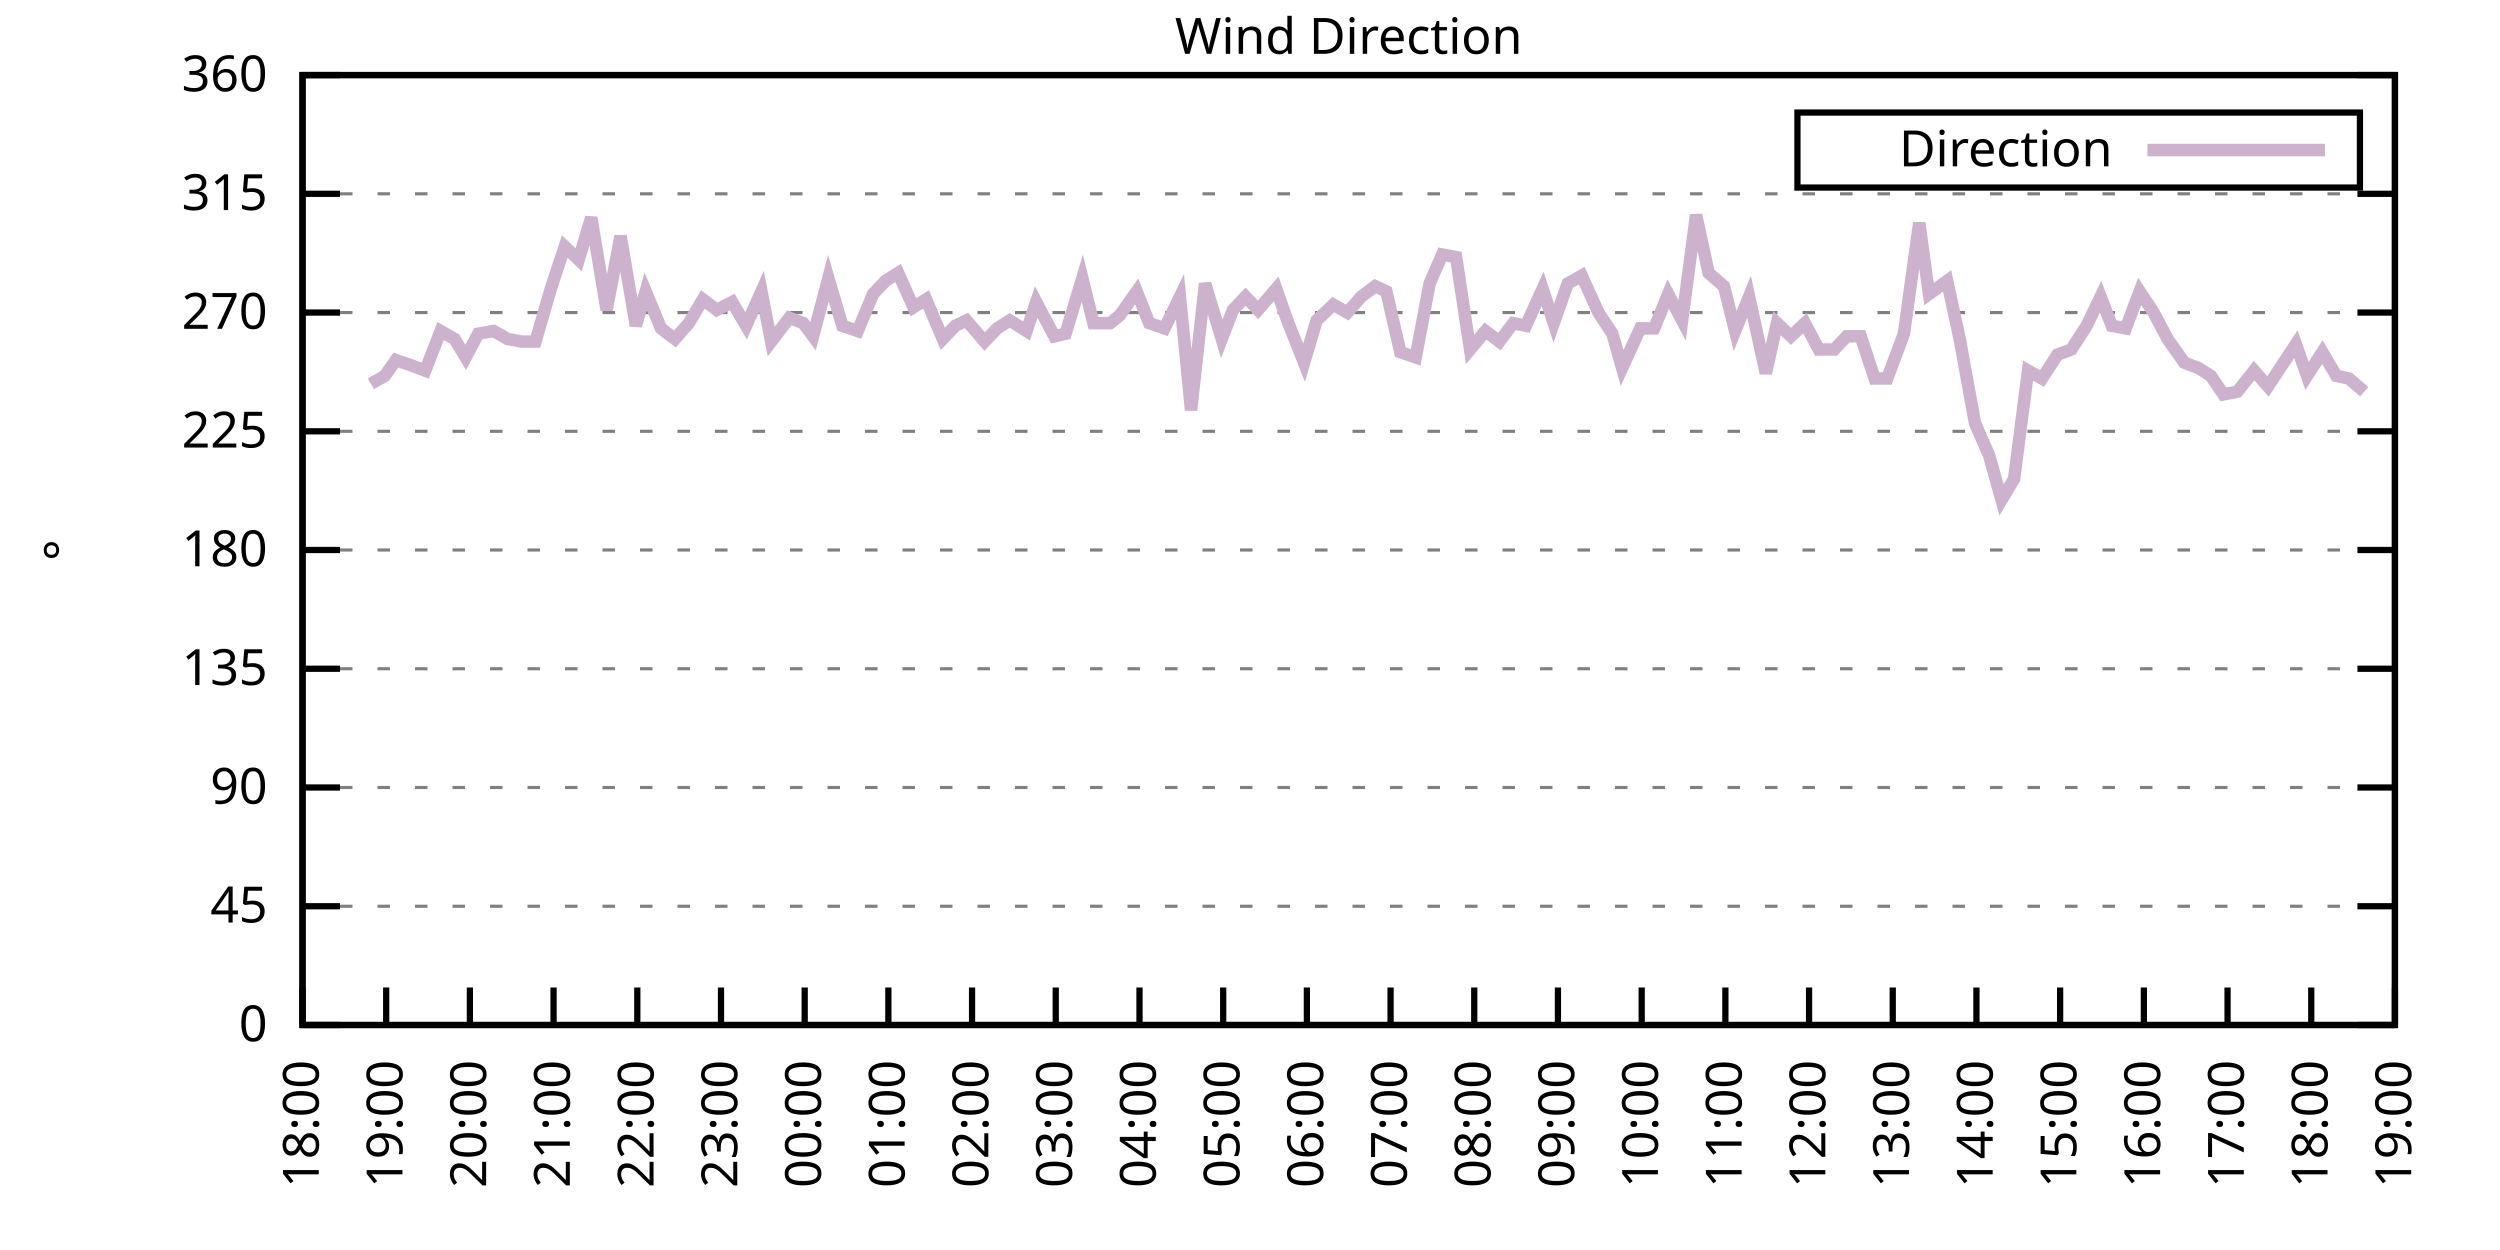
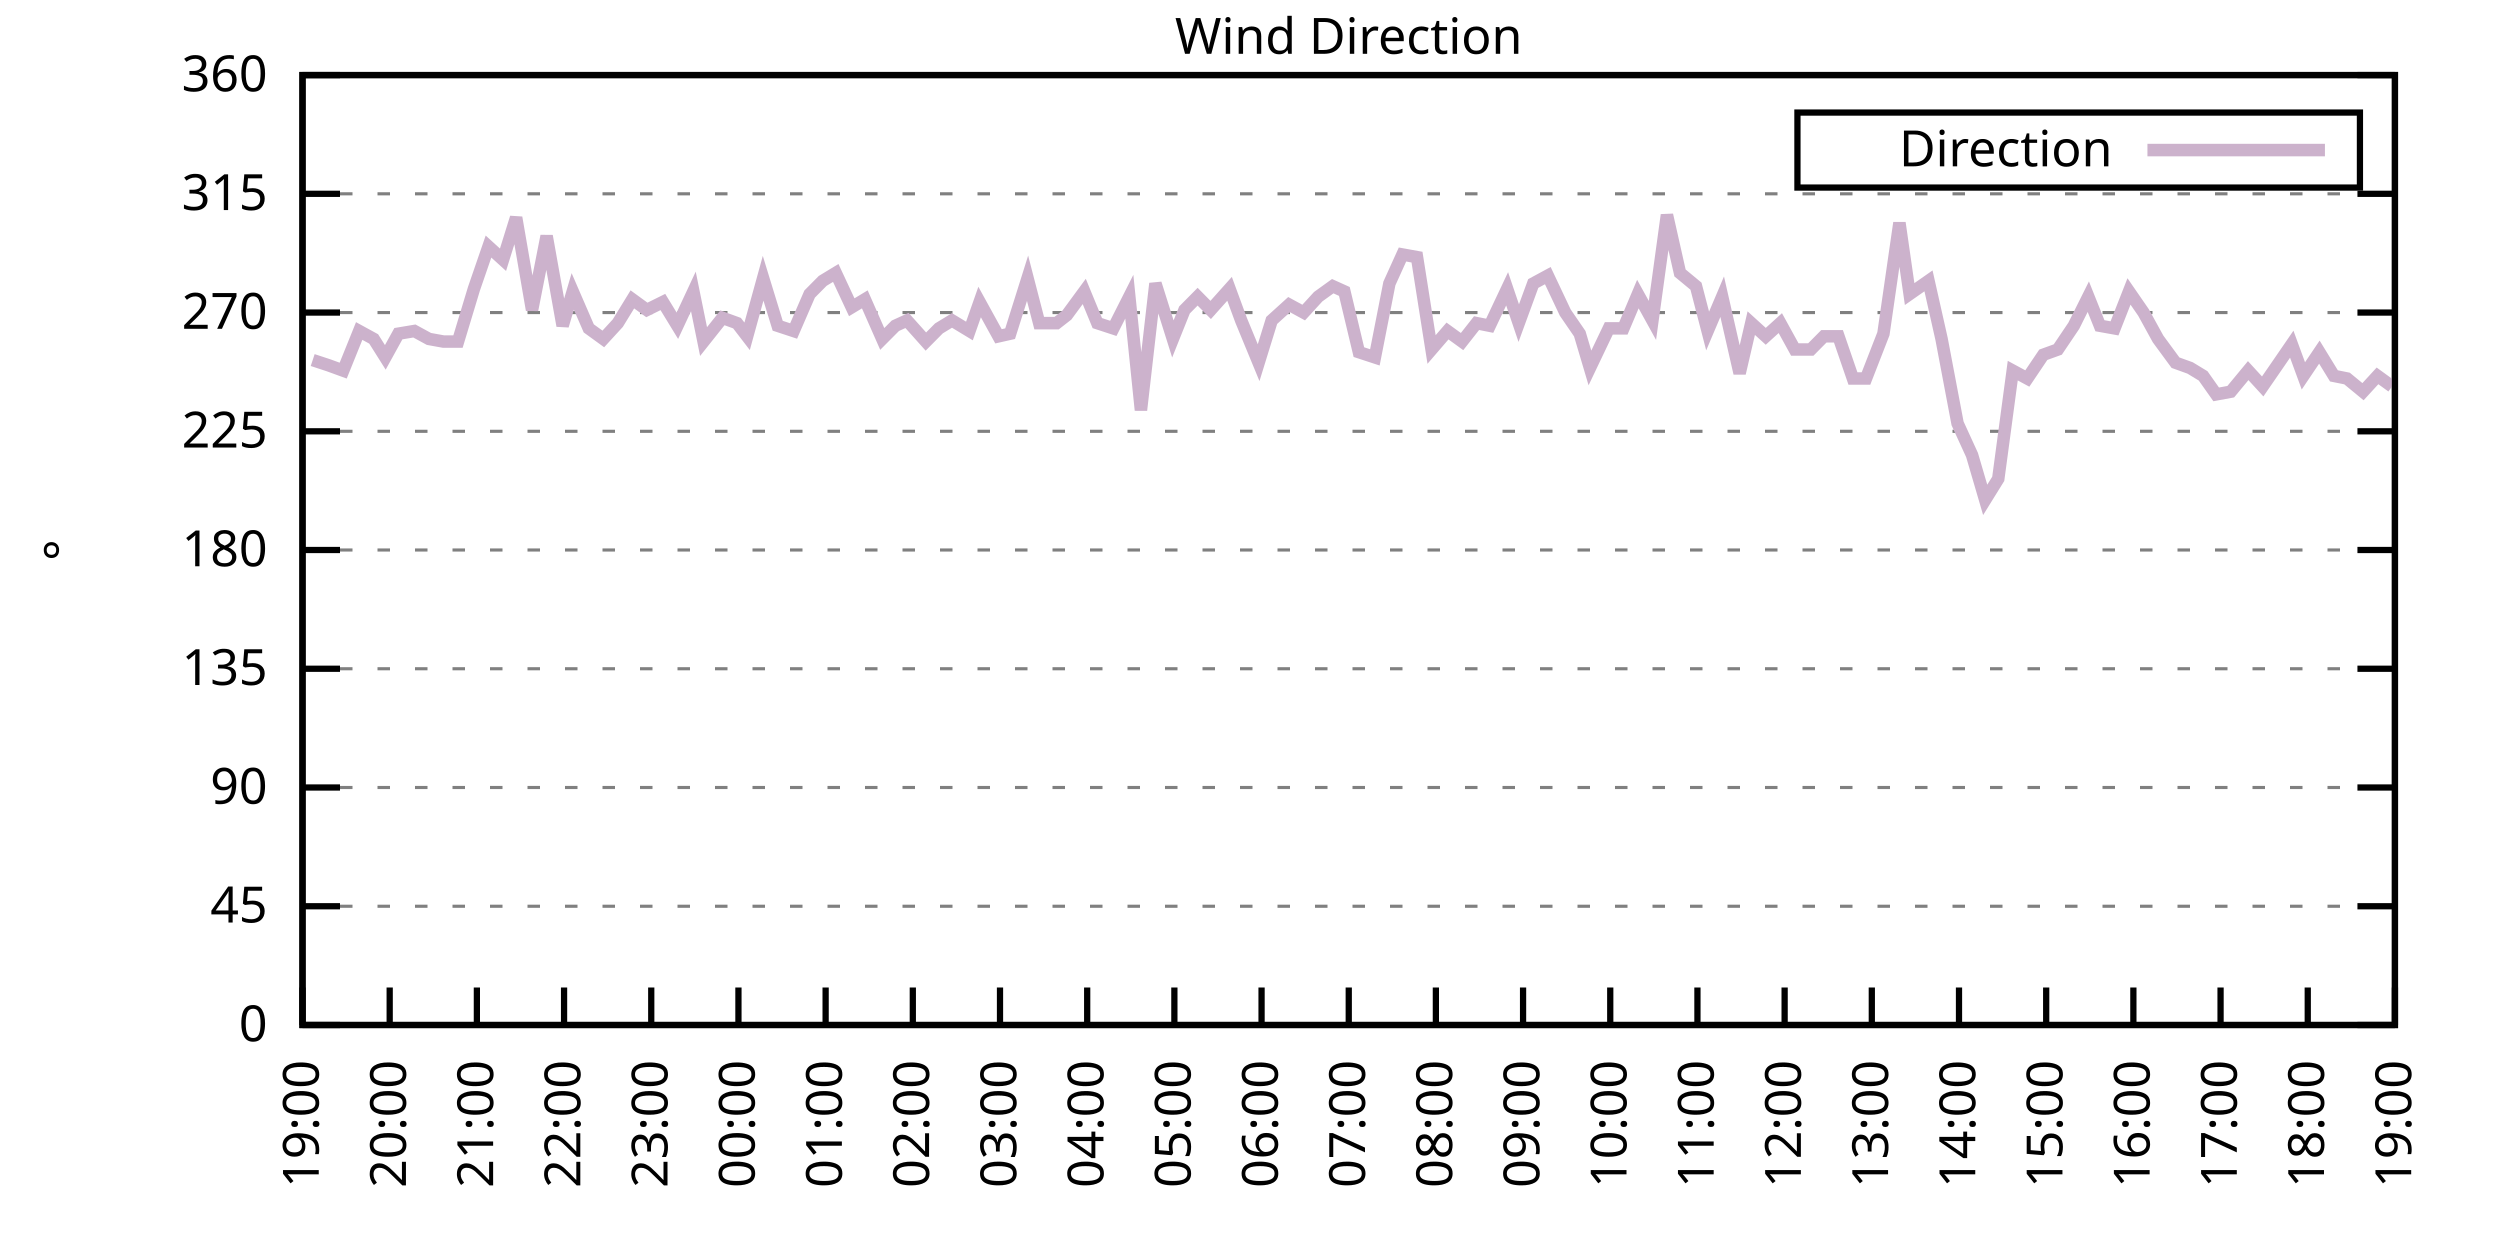
<svg xmlns="http://www.w3.org/2000/svg" xmlns:xlink="http://www.w3.org/1999/xlink" width="400" height="200" viewBox="0 0 400 200">
  <g id="gnuplot_canvas">
    <rect x="0" y="0" width="400" height="200" fill="none" />
    <defs>
      <circle id="gpDot" r="0.5" stroke-width="0.5" stroke="currentColor" />
      <path id="gpPt0" stroke-width="0.333" stroke="currentColor" d="M-1,0 h2 M0,-1 v2" />
      <path id="gpPt1" stroke-width="0.333" stroke="currentColor" d="M-1,-1 L1,1 M1,-1 L-1,1" />
      <path id="gpPt2" stroke-width="0.333" stroke="currentColor" d="M-1,0 L1,0 M0,-1 L0,1 M-1,-1 L1,1 M-1,1 L1,-1" />
      <rect id="gpPt3" stroke-width="0.333" stroke="currentColor" x="-1" y="-1" width="2" height="2" />
      <rect id="gpPt4" stroke-width="0.333" stroke="currentColor" fill="currentColor" x="-1" y="-1" width="2" height="2" />
      <circle id="gpPt5" stroke-width="0.333" stroke="currentColor" cx="0" cy="0" r="1" />
      <use xlink:href="#gpPt5" id="gpPt6" fill="currentColor" stroke="none" />
      <path id="gpPt7" stroke-width="0.333" stroke="currentColor" d="M0,-1.33 L-1.33,0.67 L1.33,0.67 z" />
      <use xlink:href="#gpPt7" id="gpPt8" fill="currentColor" stroke="none" />
      <use xlink:href="#gpPt7" id="gpPt9" stroke="currentColor" transform="rotate(180)" />
      <use xlink:href="#gpPt9" id="gpPt10" fill="currentColor" stroke="none" />
      <use xlink:href="#gpPt3" id="gpPt11" stroke="currentColor" transform="rotate(45)" />
      <use xlink:href="#gpPt11" id="gpPt12" fill="currentColor" stroke="none" />
      <path id="gpPt13" stroke-width="0.333" stroke="currentColor" d="M0,1.330 L1.265,0.411 L0.782,-1.067 L-0.782,-1.076 L-1.265,0.411 z" />
      <use xlink:href="#gpPt13" id="gpPt14" fill="currentColor" stroke="none" />
      <filter id="textbox" filterUnits="objectBoundingBox" x="0" y="0" height="1" width="1">
        <feFlood flood-color="white" flood-opacity="1" result="bgnd" />
        <feComposite in="SourceGraphic" in2="bgnd" operator="atop" />
      </filter>
      <filter id="greybox" filterUnits="objectBoundingBox" x="0" y="0" height="1" width="1">
        <feFlood flood-color="lightgrey" flood-opacity="1" result="grey" />
        <feComposite in="SourceGraphic" in2="grey" operator="atop" />
      </filter>
    </defs>
    <g fill="none" color="white" stroke="currentColor" stroke-width="1.00" stroke-linecap="butt" stroke-linejoin="miter">
</g>
    <g fill="none" color="black" stroke="currentColor" stroke-width="1.00" stroke-linecap="butt" stroke-linejoin="miter">
      <g stroke="none" shape-rendering="crispEdges">
        <polygon fill="rgb(255, 255, 255)" points="48.40,164.00 383.18,164.00 383.18,12.02 48.40,12.02 " />
      </g>
    </g>
    <g fill="none" color="black" stroke="currentColor" stroke-width="1.00" stroke-linecap="butt" stroke-linejoin="miter">
</g>
    <g fill="none" color="black" stroke="black" stroke-width="0.50" stroke-linecap="butt" stroke-linejoin="miter">
</g>
    <g fill="none" color="gray" stroke="currentColor" stroke-width="0.50" stroke-linecap="butt" stroke-linejoin="miter">
      <path stroke="gray" stroke-dasharray="2,4" class="gridline" d="M48.40,164.00 L383.19,164.00  " />
    </g>
    <g fill="none" color="gray" stroke="gray" stroke-width="1.00" stroke-linecap="butt" stroke-linejoin="miter">
</g>
    <g fill="none" color="black" stroke="currentColor" stroke-width="1.00" stroke-linecap="butt" stroke-linejoin="miter">
      <path stroke="black" d="M48.40,164.00 L54.40,164.00 M383.19,164.00 L377.19,164.00  " />
      <g transform="translate(42.80,166.60)" stroke="none" fill="black" font-family="Sans" font-size="8.00" text-anchor="end">
        <text>
          <tspan font-family="Sans"> 0</tspan>
        </text>
      </g>
    </g>
    <g fill="none" color="black" stroke="currentColor" stroke-width="1.00" stroke-linecap="butt" stroke-linejoin="miter">
</g>
    <g fill="none" color="black" stroke="black" stroke-width="0.50" stroke-linecap="butt" stroke-linejoin="miter">
</g>
    <g fill="none" color="gray" stroke="currentColor" stroke-width="0.50" stroke-linecap="butt" stroke-linejoin="miter">
      <path stroke="gray" stroke-dasharray="2,4" class="gridline" d="M48.40,145.00 L383.19,145.00  " />
    </g>
    <g fill="none" color="gray" stroke="gray" stroke-width="1.00" stroke-linecap="butt" stroke-linejoin="miter">
</g>
    <g fill="none" color="black" stroke="currentColor" stroke-width="1.00" stroke-linecap="butt" stroke-linejoin="miter">
      <path stroke="black" d="M48.40,145.00 L54.40,145.00 M383.19,145.00 L377.19,145.00  " />
      <g transform="translate(42.80,147.60)" stroke="none" fill="black" font-family="Sans" font-size="8.00" text-anchor="end">
        <text>
          <tspan font-family="Sans"> 45</tspan>
        </text>
      </g>
    </g>
    <g fill="none" color="black" stroke="currentColor" stroke-width="1.00" stroke-linecap="butt" stroke-linejoin="miter">
</g>
    <g fill="none" color="black" stroke="black" stroke-width="0.50" stroke-linecap="butt" stroke-linejoin="miter">
</g>
    <g fill="none" color="gray" stroke="currentColor" stroke-width="0.50" stroke-linecap="butt" stroke-linejoin="miter">
      <path stroke="gray" stroke-dasharray="2,4" class="gridline" d="M48.40,126.00 L383.19,126.00  " />
    </g>
    <g fill="none" color="gray" stroke="gray" stroke-width="1.00" stroke-linecap="butt" stroke-linejoin="miter">
</g>
    <g fill="none" color="black" stroke="currentColor" stroke-width="1.00" stroke-linecap="butt" stroke-linejoin="miter">
      <path stroke="black" d="M48.40,126.00 L54.40,126.00 M383.19,126.00 L377.19,126.00  " />
      <g transform="translate(42.80,128.60)" stroke="none" fill="black" font-family="Sans" font-size="8.00" text-anchor="end">
        <text>
          <tspan font-family="Sans"> 90</tspan>
        </text>
      </g>
    </g>
    <g fill="none" color="black" stroke="currentColor" stroke-width="1.00" stroke-linecap="butt" stroke-linejoin="miter">
</g>
    <g fill="none" color="black" stroke="black" stroke-width="0.50" stroke-linecap="butt" stroke-linejoin="miter">
</g>
    <g fill="none" color="gray" stroke="currentColor" stroke-width="0.50" stroke-linecap="butt" stroke-linejoin="miter">
      <path stroke="gray" stroke-dasharray="2,4" class="gridline" d="M48.40,107.00 L383.19,107.00  " />
    </g>
    <g fill="none" color="gray" stroke="gray" stroke-width="1.00" stroke-linecap="butt" stroke-linejoin="miter">
</g>
    <g fill="none" color="black" stroke="currentColor" stroke-width="1.00" stroke-linecap="butt" stroke-linejoin="miter">
      <path stroke="black" d="M48.40,107.00 L54.40,107.00 M383.19,107.00 L377.19,107.00  " />
      <g transform="translate(42.80,109.60)" stroke="none" fill="black" font-family="Sans" font-size="8.00" text-anchor="end">
        <text>
          <tspan font-family="Sans"> 135</tspan>
        </text>
      </g>
    </g>
    <g fill="none" color="black" stroke="currentColor" stroke-width="1.00" stroke-linecap="butt" stroke-linejoin="miter">
</g>
    <g fill="none" color="black" stroke="black" stroke-width="0.50" stroke-linecap="butt" stroke-linejoin="miter">
</g>
    <g fill="none" color="gray" stroke="currentColor" stroke-width="0.50" stroke-linecap="butt" stroke-linejoin="miter">
      <path stroke="gray" stroke-dasharray="2,4" class="gridline" d="M48.40,88.00 L383.19,88.00  " />
    </g>
    <g fill="none" color="gray" stroke="gray" stroke-width="1.00" stroke-linecap="butt" stroke-linejoin="miter">
</g>
    <g fill="none" color="black" stroke="currentColor" stroke-width="1.00" stroke-linecap="butt" stroke-linejoin="miter">
      <path stroke="black" d="M48.40,88.00 L54.40,88.00 M383.19,88.00 L377.19,88.00  " />
      <g transform="translate(42.80,90.60)" stroke="none" fill="black" font-family="Sans" font-size="8.00" text-anchor="end">
        <text>
          <tspan font-family="Sans"> 180</tspan>
        </text>
      </g>
    </g>
    <g fill="none" color="black" stroke="currentColor" stroke-width="1.00" stroke-linecap="butt" stroke-linejoin="miter">
</g>
    <g fill="none" color="black" stroke="black" stroke-width="0.50" stroke-linecap="butt" stroke-linejoin="miter">
</g>
    <g fill="none" color="gray" stroke="currentColor" stroke-width="0.50" stroke-linecap="butt" stroke-linejoin="miter">
      <path stroke="gray" stroke-dasharray="2,4" class="gridline" d="M48.40,69.01 L383.19,69.01  " />
    </g>
    <g fill="none" color="gray" stroke="gray" stroke-width="1.00" stroke-linecap="butt" stroke-linejoin="miter">
</g>
    <g fill="none" color="black" stroke="currentColor" stroke-width="1.00" stroke-linecap="butt" stroke-linejoin="miter">
      <path stroke="black" d="M48.40,69.01 L54.40,69.01 M383.19,69.01 L377.19,69.01  " />
      <g transform="translate(42.80,71.61)" stroke="none" fill="black" font-family="Sans" font-size="8.00" text-anchor="end">
        <text>
          <tspan font-family="Sans"> 225</tspan>
        </text>
      </g>
    </g>
    <g fill="none" color="black" stroke="currentColor" stroke-width="1.00" stroke-linecap="butt" stroke-linejoin="miter">
</g>
    <g fill="none" color="black" stroke="black" stroke-width="0.50" stroke-linecap="butt" stroke-linejoin="miter">
</g>
    <g fill="none" color="gray" stroke="currentColor" stroke-width="0.50" stroke-linecap="butt" stroke-linejoin="miter">
      <path stroke="gray" stroke-dasharray="2,4" class="gridline" d="M48.40,50.01 L383.19,50.01  " />
    </g>
    <g fill="none" color="gray" stroke="gray" stroke-width="1.00" stroke-linecap="butt" stroke-linejoin="miter">
</g>
    <g fill="none" color="black" stroke="currentColor" stroke-width="1.00" stroke-linecap="butt" stroke-linejoin="miter">
      <path stroke="black" d="M48.40,50.01 L54.40,50.01 M383.19,50.01 L377.19,50.01  " />
      <g transform="translate(42.80,52.61)" stroke="none" fill="black" font-family="Sans" font-size="8.00" text-anchor="end">
        <text>
          <tspan font-family="Sans"> 270</tspan>
        </text>
      </g>
    </g>
    <g fill="none" color="black" stroke="currentColor" stroke-width="1.00" stroke-linecap="butt" stroke-linejoin="miter">
</g>
    <g fill="none" color="black" stroke="black" stroke-width="0.50" stroke-linecap="butt" stroke-linejoin="miter">
</g>
    <g fill="none" color="gray" stroke="currentColor" stroke-width="0.50" stroke-linecap="butt" stroke-linejoin="miter">
      <path stroke="gray" stroke-dasharray="2,4" class="gridline" d="M48.40,31.01 L383.19,31.01  " />
    </g>
    <g fill="none" color="gray" stroke="gray" stroke-width="1.00" stroke-linecap="butt" stroke-linejoin="miter">
</g>
    <g fill="none" color="black" stroke="currentColor" stroke-width="1.00" stroke-linecap="butt" stroke-linejoin="miter">
      <path stroke="black" d="M48.40,31.01 L54.40,31.01 M383.19,31.01 L377.19,31.01  " />
      <g transform="translate(42.80,33.61)" stroke="none" fill="black" font-family="Sans" font-size="8.00" text-anchor="end">
        <text>
          <tspan font-family="Sans"> 315</tspan>
        </text>
      </g>
    </g>
    <g fill="none" color="black" stroke="currentColor" stroke-width="1.00" stroke-linecap="butt" stroke-linejoin="miter">
</g>
    <g fill="none" color="black" stroke="black" stroke-width="0.50" stroke-linecap="butt" stroke-linejoin="miter">
</g>
    <g fill="none" color="gray" stroke="currentColor" stroke-width="0.50" stroke-linecap="butt" stroke-linejoin="miter">
      <path stroke="gray" stroke-dasharray="2,4" class="gridline" d="M48.40,12.01 L383.19,12.01  " />
    </g>
    <g fill="none" color="gray" stroke="gray" stroke-width="1.00" stroke-linecap="butt" stroke-linejoin="miter">
</g>
    <g fill="none" color="black" stroke="currentColor" stroke-width="1.00" stroke-linecap="butt" stroke-linejoin="miter">
      <path stroke="black" d="M48.40,12.01 L54.40,12.01 M383.19,12.01 L377.19,12.01  " />
      <g transform="translate(42.80,14.61)" stroke="none" fill="black" font-family="Sans" font-size="8.00" text-anchor="end">
        <text>
          <tspan font-family="Sans"> 360</tspan>
        </text>
      </g>
    </g>
    <g fill="none" color="black" stroke="currentColor" stroke-width="1.00" stroke-linecap="butt" stroke-linejoin="miter">
      <path stroke="black" d="M48.40,164.00 L48.40,158.00  " />
      <g transform="translate(51.00,169.60) rotate(270.00)" stroke="none" fill="black" font-family="Sans" font-size="8.00" text-anchor="end">
        <text>
-           <tspan font-family="Sans">18:00</tspan>
-         </text>
-       </g>
-     </g>
-     <g fill="none" color="black" stroke="currentColor" stroke-width="1.00" stroke-linecap="butt" stroke-linejoin="miter">
-       <path stroke="black" d="M61.79,164.00 L61.79,158.00  " />
-       <g transform="translate(64.39,169.60) rotate(270.00)" stroke="none" fill="black" font-family="Sans" font-size="8.00" text-anchor="end">
-         <text>
          <tspan font-family="Sans">19:00</tspan>
        </text>
      </g>
    </g>
    <g fill="none" color="black" stroke="currentColor" stroke-width="1.00" stroke-linecap="butt" stroke-linejoin="miter">
-       <path stroke="black" d="M75.18,164.00 L75.18,158.00  " />
-       <g transform="translate(77.78,169.60) rotate(270.00)" stroke="none" fill="black" font-family="Sans" font-size="8.00" text-anchor="end">
+       <path stroke="black" d="M62.35,164.00 L62.35,158.00  " />
+       <g transform="translate(64.95,169.60) rotate(270.00)" stroke="none" fill="black" font-family="Sans" font-size="8.00" text-anchor="end">
        <text>
          <tspan font-family="Sans">20:00</tspan>
        </text>
      </g>
    </g>
    <g fill="none" color="black" stroke="currentColor" stroke-width="1.00" stroke-linecap="butt" stroke-linejoin="miter">
-       <path stroke="black" d="M88.57,164.00 L88.57,158.00  " />
-       <g transform="translate(91.17,169.60) rotate(270.00)" stroke="none" fill="black" font-family="Sans" font-size="8.00" text-anchor="end">
+       <path stroke="black" d="M76.30,164.00 L76.30,158.00  " />
+       <g transform="translate(78.90,169.60) rotate(270.00)" stroke="none" fill="black" font-family="Sans" font-size="8.00" text-anchor="end">
        <text>
          <tspan font-family="Sans">21:00</tspan>
        </text>
      </g>
    </g>
    <g fill="none" color="black" stroke="currentColor" stroke-width="1.00" stroke-linecap="butt" stroke-linejoin="miter">
-       <path stroke="black" d="M101.97,164.00 L101.97,158.00  " />
-       <g transform="translate(104.57,169.60) rotate(270.00)" stroke="none" fill="black" font-family="Sans" font-size="8.00" text-anchor="end">
+       <path stroke="black" d="M90.25,164.00 L90.25,158.00  " />
+       <g transform="translate(92.85,169.60) rotate(270.00)" stroke="none" fill="black" font-family="Sans" font-size="8.00" text-anchor="end">
        <text>
          <tspan font-family="Sans">22:00</tspan>
        </text>
      </g>
    </g>
    <g fill="none" color="black" stroke="currentColor" stroke-width="1.00" stroke-linecap="butt" stroke-linejoin="miter">
-       <path stroke="black" d="M115.36,164.00 L115.36,158.00  " />
-       <g transform="translate(117.96,169.60) rotate(270.00)" stroke="none" fill="black" font-family="Sans" font-size="8.00" text-anchor="end">
+       <path stroke="black" d="M104.20,164.00 L104.20,158.00  " />
+       <g transform="translate(106.80,169.60) rotate(270.00)" stroke="none" fill="black" font-family="Sans" font-size="8.00" text-anchor="end">
        <text>
          <tspan font-family="Sans">23:00</tspan>
        </text>
      </g>
    </g>
    <g fill="none" color="black" stroke="currentColor" stroke-width="1.00" stroke-linecap="butt" stroke-linejoin="miter">
-       <path stroke="black" d="M128.75,164.00 L128.75,158.00  " />
-       <g transform="translate(131.35,169.60) rotate(270.00)" stroke="none" fill="black" font-family="Sans" font-size="8.00" text-anchor="end">
+       <path stroke="black" d="M118.15,164.00 L118.15,158.00  " />
+       <g transform="translate(120.75,169.60) rotate(270.00)" stroke="none" fill="black" font-family="Sans" font-size="8.00" text-anchor="end">
        <text>
          <tspan font-family="Sans">00:00</tspan>
        </text>
      </g>
    </g>
    <g fill="none" color="black" stroke="currentColor" stroke-width="1.00" stroke-linecap="butt" stroke-linejoin="miter">
-       <path stroke="black" d="M142.14,164.00 L142.14,158.00  " />
-       <g transform="translate(144.74,169.60) rotate(270.00)" stroke="none" fill="black" font-family="Sans" font-size="8.00" text-anchor="end">
+       <path stroke="black" d="M132.10,164.00 L132.10,158.00  " />
+       <g transform="translate(134.70,169.60) rotate(270.00)" stroke="none" fill="black" font-family="Sans" font-size="8.00" text-anchor="end">
        <text>
          <tspan font-family="Sans">01:00</tspan>
        </text>
      </g>
    </g>
    <g fill="none" color="black" stroke="currentColor" stroke-width="1.00" stroke-linecap="butt" stroke-linejoin="miter">
-       <path stroke="black" d="M155.53,164.00 L155.53,158.00  " />
-       <g transform="translate(158.13,169.60) rotate(270.00)" stroke="none" fill="black" font-family="Sans" font-size="8.00" text-anchor="end">
+       <path stroke="black" d="M146.05,164.00 L146.05,158.00  " />
+       <g transform="translate(148.65,169.60) rotate(270.00)" stroke="none" fill="black" font-family="Sans" font-size="8.00" text-anchor="end">
        <text>
          <tspan font-family="Sans">02:00</tspan>
        </text>
      </g>
    </g>
    <g fill="none" color="black" stroke="currentColor" stroke-width="1.00" stroke-linecap="butt" stroke-linejoin="miter">
-       <path stroke="black" d="M168.92,164.00 L168.92,158.00  " />
-       <g transform="translate(171.52,169.60) rotate(270.00)" stroke="none" fill="black" font-family="Sans" font-size="8.00" text-anchor="end">
+       <path stroke="black" d="M160.00,164.00 L160.00,158.00  " />
+       <g transform="translate(162.60,169.60) rotate(270.00)" stroke="none" fill="black" font-family="Sans" font-size="8.00" text-anchor="end">
        <text>
          <tspan font-family="Sans">03:00</tspan>
        </text>
      </g>
    </g>
    <g fill="none" color="black" stroke="currentColor" stroke-width="1.00" stroke-linecap="butt" stroke-linejoin="miter">
-       <path stroke="black" d="M182.32,164.00 L182.32,158.00  " />
-       <g transform="translate(184.92,169.60) rotate(270.00)" stroke="none" fill="black" font-family="Sans" font-size="8.00" text-anchor="end">
+       <path stroke="black" d="M173.95,164.00 L173.95,158.00  " />
+       <g transform="translate(176.55,169.60) rotate(270.00)" stroke="none" fill="black" font-family="Sans" font-size="8.00" text-anchor="end">
        <text>
          <tspan font-family="Sans">04:00</tspan>
        </text>
      </g>
    </g>
    <g fill="none" color="black" stroke="currentColor" stroke-width="1.00" stroke-linecap="butt" stroke-linejoin="miter">
-       <path stroke="black" d="M195.71,164.00 L195.71,158.00  " />
-       <g transform="translate(198.31,169.60) rotate(270.00)" stroke="none" fill="black" font-family="Sans" font-size="8.00" text-anchor="end">
+       <path stroke="black" d="M187.90,164.00 L187.90,158.00  " />
+       <g transform="translate(190.50,169.60) rotate(270.00)" stroke="none" fill="black" font-family="Sans" font-size="8.00" text-anchor="end">
        <text>
          <tspan font-family="Sans">05:00</tspan>
        </text>
      </g>
    </g>
    <g fill="none" color="black" stroke="currentColor" stroke-width="1.00" stroke-linecap="butt" stroke-linejoin="miter">
-       <path stroke="black" d="M209.10,164.00 L209.10,158.00  " />
-       <g transform="translate(211.70,169.60) rotate(270.00)" stroke="none" fill="black" font-family="Sans" font-size="8.00" text-anchor="end">
+       <path stroke="black" d="M201.85,164.00 L201.85,158.00  " />
+       <g transform="translate(204.45,169.60) rotate(270.00)" stroke="none" fill="black" font-family="Sans" font-size="8.00" text-anchor="end">
        <text>
          <tspan font-family="Sans">06:00</tspan>
        </text>
      </g>
    </g>
    <g fill="none" color="black" stroke="currentColor" stroke-width="1.00" stroke-linecap="butt" stroke-linejoin="miter">
-       <path stroke="black" d="M222.49,164.00 L222.49,158.00  " />
-       <g transform="translate(225.09,169.60) rotate(270.00)" stroke="none" fill="black" font-family="Sans" font-size="8.00" text-anchor="end">
+       <path stroke="black" d="M215.80,164.00 L215.80,158.00  " />
+       <g transform="translate(218.40,169.60) rotate(270.00)" stroke="none" fill="black" font-family="Sans" font-size="8.00" text-anchor="end">
        <text>
          <tspan font-family="Sans">07:00</tspan>
        </text>
      </g>
    </g>
    <g fill="none" color="black" stroke="currentColor" stroke-width="1.00" stroke-linecap="butt" stroke-linejoin="miter">
-       <path stroke="black" d="M235.88,164.00 L235.88,158.00  " />
-       <g transform="translate(238.48,169.60) rotate(270.00)" stroke="none" fill="black" font-family="Sans" font-size="8.00" text-anchor="end">
+       <path stroke="black" d="M229.74,164.00 L229.74,158.00  " />
+       <g transform="translate(232.34,169.60) rotate(270.00)" stroke="none" fill="black" font-family="Sans" font-size="8.00" text-anchor="end">
        <text>
          <tspan font-family="Sans">08:00</tspan>
        </text>
      </g>
    </g>
    <g fill="none" color="black" stroke="currentColor" stroke-width="1.00" stroke-linecap="butt" stroke-linejoin="miter">
-       <path stroke="black" d="M249.27,164.00 L249.27,158.00  " />
-       <g transform="translate(251.87,169.60) rotate(270.00)" stroke="none" fill="black" font-family="Sans" font-size="8.00" text-anchor="end">
+       <path stroke="black" d="M243.69,164.00 L243.69,158.00  " />
+       <g transform="translate(246.29,169.60) rotate(270.00)" stroke="none" fill="black" font-family="Sans" font-size="8.00" text-anchor="end">
        <text>
          <tspan font-family="Sans">09:00</tspan>
        </text>
      </g>
    </g>
    <g fill="none" color="black" stroke="currentColor" stroke-width="1.00" stroke-linecap="butt" stroke-linejoin="miter">
-       <path stroke="black" d="M262.67,164.00 L262.67,158.00  " />
-       <g transform="translate(265.27,169.60) rotate(270.00)" stroke="none" fill="black" font-family="Sans" font-size="8.00" text-anchor="end">
+       <path stroke="black" d="M257.64,164.00 L257.64,158.00  " />
+       <g transform="translate(260.24,169.60) rotate(270.00)" stroke="none" fill="black" font-family="Sans" font-size="8.00" text-anchor="end">
        <text>
          <tspan font-family="Sans">10:00</tspan>
        </text>
      </g>
    </g>
    <g fill="none" color="black" stroke="currentColor" stroke-width="1.00" stroke-linecap="butt" stroke-linejoin="miter">
-       <path stroke="black" d="M276.06,164.00 L276.06,158.00  " />
-       <g transform="translate(278.66,169.60) rotate(270.00)" stroke="none" fill="black" font-family="Sans" font-size="8.00" text-anchor="end">
+       <path stroke="black" d="M271.59,164.00 L271.59,158.00  " />
+       <g transform="translate(274.19,169.60) rotate(270.00)" stroke="none" fill="black" font-family="Sans" font-size="8.00" text-anchor="end">
        <text>
          <tspan font-family="Sans">11:00</tspan>
        </text>
      </g>
    </g>
    <g fill="none" color="black" stroke="currentColor" stroke-width="1.00" stroke-linecap="butt" stroke-linejoin="miter">
-       <path stroke="black" d="M289.45,164.00 L289.45,158.00  " />
-       <g transform="translate(292.05,169.60) rotate(270.00)" stroke="none" fill="black" font-family="Sans" font-size="8.00" text-anchor="end">
+       <path stroke="black" d="M285.54,164.00 L285.54,158.00  " />
+       <g transform="translate(288.14,169.60) rotate(270.00)" stroke="none" fill="black" font-family="Sans" font-size="8.00" text-anchor="end">
        <text>
          <tspan font-family="Sans">12:00</tspan>
        </text>
      </g>
    </g>
    <g fill="none" color="black" stroke="currentColor" stroke-width="1.00" stroke-linecap="butt" stroke-linejoin="miter">
-       <path stroke="black" d="M302.84,164.00 L302.84,158.00  " />
-       <g transform="translate(305.44,169.60) rotate(270.00)" stroke="none" fill="black" font-family="Sans" font-size="8.00" text-anchor="end">
+       <path stroke="black" d="M299.49,164.00 L299.49,158.00  " />
+       <g transform="translate(302.09,169.60) rotate(270.00)" stroke="none" fill="black" font-family="Sans" font-size="8.00" text-anchor="end">
        <text>
          <tspan font-family="Sans">13:00</tspan>
        </text>
      </g>
    </g>
    <g fill="none" color="black" stroke="currentColor" stroke-width="1.00" stroke-linecap="butt" stroke-linejoin="miter">
-       <path stroke="black" d="M316.23,164.00 L316.23,158.00  " />
-       <g transform="translate(318.83,169.60) rotate(270.00)" stroke="none" fill="black" font-family="Sans" font-size="8.00" text-anchor="end">
+       <path stroke="black" d="M313.44,164.00 L313.44,158.00  " />
+       <g transform="translate(316.04,169.60) rotate(270.00)" stroke="none" fill="black" font-family="Sans" font-size="8.00" text-anchor="end">
        <text>
          <tspan font-family="Sans">14:00</tspan>
        </text>
      </g>
    </g>
    <g fill="none" color="black" stroke="currentColor" stroke-width="1.00" stroke-linecap="butt" stroke-linejoin="miter">
-       <path stroke="black" d="M329.62,164.00 L329.62,158.00  " />
-       <g transform="translate(332.22,169.60) rotate(270.00)" stroke="none" fill="black" font-family="Sans" font-size="8.00" text-anchor="end">
+       <path stroke="black" d="M327.39,164.00 L327.39,158.00  " />
+       <g transform="translate(329.99,169.60) rotate(270.00)" stroke="none" fill="black" font-family="Sans" font-size="8.00" text-anchor="end">
        <text>
          <tspan font-family="Sans">15:00</tspan>
        </text>
      </g>
    </g>
    <g fill="none" color="black" stroke="currentColor" stroke-width="1.00" stroke-linecap="butt" stroke-linejoin="miter">
-       <path stroke="black" d="M343.02,164.00 L343.02,158.00  " />
-       <g transform="translate(345.62,169.60) rotate(270.00)" stroke="none" fill="black" font-family="Sans" font-size="8.00" text-anchor="end">
+       <path stroke="black" d="M341.34,164.00 L341.34,158.00  " />
+       <g transform="translate(343.94,169.60) rotate(270.00)" stroke="none" fill="black" font-family="Sans" font-size="8.00" text-anchor="end">
        <text>
          <tspan font-family="Sans">16:00</tspan>
        </text>
      </g>
    </g>
    <g fill="none" color="black" stroke="currentColor" stroke-width="1.00" stroke-linecap="butt" stroke-linejoin="miter">
-       <path stroke="black" d="M356.41,164.00 L356.41,158.00  " />
-       <g transform="translate(359.01,169.60) rotate(270.00)" stroke="none" fill="black" font-family="Sans" font-size="8.00" text-anchor="end">
+       <path stroke="black" d="M355.29,164.00 L355.29,158.00  " />
+       <g transform="translate(357.89,169.60) rotate(270.00)" stroke="none" fill="black" font-family="Sans" font-size="8.00" text-anchor="end">
        <text>
          <tspan font-family="Sans">17:00</tspan>
        </text>
      </g>
    </g>
    <g fill="none" color="black" stroke="currentColor" stroke-width="1.00" stroke-linecap="butt" stroke-linejoin="miter">
-       <path stroke="black" d="M369.80,164.00 L369.80,158.00  " />
-       <g transform="translate(372.40,169.60) rotate(270.00)" stroke="none" fill="black" font-family="Sans" font-size="8.00" text-anchor="end">
+       <path stroke="black" d="M369.24,164.00 L369.24,158.00  " />
+       <g transform="translate(371.84,169.60) rotate(270.00)" stroke="none" fill="black" font-family="Sans" font-size="8.00" text-anchor="end">
        <text>
          <tspan font-family="Sans">18:00</tspan>
        </text>
      </g>
    </g>
    <g fill="none" color="black" stroke="currentColor" stroke-width="1.00" stroke-linecap="butt" stroke-linejoin="miter">
      <path stroke="black" d="M383.19,164.00 L383.19,158.00  " />
      <g transform="translate(385.79,169.60) rotate(270.00)" stroke="none" fill="black" font-family="Sans" font-size="8.00" text-anchor="end">
        <text>
          <tspan font-family="Sans">19:00</tspan>
        </text>
      </g>
    </g>
    <g fill="none" color="black" stroke="currentColor" stroke-width="1.00" stroke-linecap="butt" stroke-linejoin="miter">
</g>
    <g fill="none" color="black" stroke="currentColor" stroke-width="1.00" stroke-linecap="butt" stroke-linejoin="miter">
      <path stroke="black" d="M48.40,12.01 L48.40,164.00 L383.19,164.00 L383.19,12.01 L48.40,12.01 Z  " />
    </g>
    <g fill="none" color="black" stroke="currentColor" stroke-width="1.00" stroke-linecap="butt" stroke-linejoin="miter">
</g>
    <g fill="none" color="black" stroke="currentColor" stroke-width="1.00" stroke-linecap="butt" stroke-linejoin="miter">
      <path stroke="black" d="M287.59,30.01 L287.59,18.01 L377.59,18.01 L377.59,30.01 L287.59,30.01 Z  " />
    </g>
    <g id="Wind_direction_plot_1">
      <g fill="none" color="white" stroke="black" stroke-width="2.00" stroke-linecap="butt" stroke-linejoin="miter">
</g>
      <g fill="none" color="black" stroke="currentColor" stroke-width="2.00" stroke-linecap="butt" stroke-linejoin="miter">
        <g transform="translate(337.99,26.61)" stroke="none" fill="black" font-family="Sans" font-size="8.00" text-anchor="end">
          <text>
            <tspan font-family="Sans">Direction</tspan>
          </text>
        </g>
      </g>
      <g fill="none" color="black" stroke="currentColor" stroke-width="2.00" stroke-linecap="butt" stroke-linejoin="miter">
-         <path stroke="rgb(204, 178, 204)" d="M343.59,24.01 L371.99,24.01 M59.34,61.41 L61.57,60.14 L63.35,57.61 L65.81,58.45 L68.04,59.30 L70.50,52.96   L72.73,54.23 L74.51,57.18 L76.52,53.39 L78.98,52.96 L81.21,54.23 L83.44,54.65 L85.67,54.65 L88.13,46.21   L90.36,39.45 L92.59,41.56 L94.60,34.81 L97.06,49.59 L99.29,37.76 L101.74,52.12 L103.31,46.63 L105.76,52.54   L107.99,54.23 L110.22,51.70 L112.46,47.90 L114.69,49.59 L117.14,48.32 L119.38,52.12 L121.83,46.63 L123.39,54.65   L126.29,50.85 L128.53,51.70 L130.09,53.81 L132.54,44.52 L134.78,52.12 L137.23,52.96 L139.69,47.05 L141.69,44.94   L143.70,43.67 L146.16,49.16 L148.17,47.90 L150.85,54.23 L152.85,52.12 L154.64,51.27 L157.54,54.65 L159.55,52.54   L161.56,51.27 L164.24,52.96 L165.80,48.32 L168.70,53.81 L170.49,53.39 L173.17,44.52 L174.95,51.70 L177.63,51.70   L179.19,50.43 L181.87,46.63 L183.88,51.70 L186.33,52.54 L188.79,47.47 L190.57,65.63 L192.81,45.36 L195.48,54.23   L197.27,49.59 L199.28,47.47 L201.29,49.59 L204.19,46.21 L205.97,51.27 L208.65,58.03 L210.66,51.27 L213.34,48.74   L215.57,50.01 L217.80,47.47 L220.04,45.79 L221.82,46.63 L224.05,56.34 L226.51,57.18 L228.74,45.36 L230.75,40.72   L232.98,41.14 L235.21,55.92 L237.67,52.96 L239.90,54.65 L242.13,51.70 L244.14,52.12 L246.82,46.21 L248.60,51.70   L250.84,45.36 L253.07,44.10 L255.75,50.01 L257.98,53.39 L259.54,58.87 L262.44,52.54 L264.67,52.54 L266.91,47.05   L269.14,51.27 L271.37,34.39 L273.38,43.67 L275.83,45.79 L277.62,52.96 L279.85,47.47 L282.53,59.72 L284.32,51.70   L286.55,53.81 L288.78,51.70 L291.01,55.92 L293.47,55.92 L295.48,53.81 L297.71,53.81 L299.94,60.56 L301.95,60.56   L304.63,53.39 L307.08,35.65 L308.64,47.05 L311.54,44.94 L313.55,54.23 L316.01,67.74 L318.24,72.81 L320.25,79.98   L322.26,76.61 L324.49,59.30 L326.72,60.56 L329.18,56.76 L331.41,55.92 L333.86,52.12 L336.10,47.47 L337.88,52.12   L340.11,52.54 L342.35,46.63 L344.58,50.01 L346.81,54.23 L349.49,58.03 L351.72,58.87 L353.73,60.14 L355.74,63.10   L357.97,62.67 L360.65,59.30 L362.88,61.83 L365.11,58.45 L367.34,55.07 L369.13,60.14 L371.58,56.34 L373.82,60.14   L375.82,60.56 L378.28,62.67  " />
+         <path stroke="rgb(204, 178, 204)" d="M343.59,24.01 L371.99,24.01 M50.03,57.61 L52.58,58.45 L54.91,59.30 L57.47,52.96 L59.79,54.23 L61.65,57.18   L63.74,53.39 L66.30,52.96 L68.63,54.23 L70.95,54.65 L73.28,54.65 L75.83,46.21 L78.16,39.45 L80.48,41.56   L82.58,34.81 L85.13,49.59 L87.46,37.76 L90.02,52.12 L91.64,46.63 L94.20,52.54 L96.53,54.23 L98.85,51.70   L101.18,47.90 L103.50,49.59 L106.06,48.32 L108.38,52.12 L110.94,46.63 L112.57,54.65 L115.59,50.85 L117.92,51.70   L119.54,53.81 L122.10,44.52 L124.43,52.12 L126.98,52.96 L129.54,47.05 L131.63,44.94 L133.72,43.67 L136.28,49.16   L138.37,47.90 L141.16,54.23 L143.26,52.12 L145.12,51.27 L148.14,54.65 L150.23,52.54 L152.32,51.27 L155.11,52.96   L156.74,48.32 L159.76,53.81 L161.62,53.39 L164.41,44.52 L166.27,51.70 L169.06,51.70 L170.69,50.43 L173.48,46.63   L175.57,51.70 L178.13,52.54 L180.69,47.47 L182.55,65.63 L184.87,45.36 L187.66,54.23 L189.52,49.59 L191.62,47.47   L193.71,49.59 L196.73,46.21 L198.59,51.27 L201.38,58.03 L203.47,51.27 L206.26,48.74 L208.59,50.01 L210.91,47.47   L213.24,45.79 L215.10,46.63 L217.42,56.34 L219.98,57.18 L222.30,45.36 L224.40,40.72 L226.72,41.14 L229.05,55.92   L231.60,52.96 L233.93,54.65 L236.25,51.70 L238.35,52.12 L241.14,46.21 L243.00,51.70 L245.32,45.36 L247.65,44.10   L250.44,50.01 L252.76,53.39 L254.39,58.87 L257.41,52.54 L259.74,52.54 L262.06,47.05 L264.39,51.27 L266.71,34.39   L268.80,43.67 L271.36,45.79 L273.22,52.96 L275.55,47.47 L278.34,59.72 L280.20,51.70 L282.52,53.81 L284.85,51.70   L287.17,55.92 L289.73,55.92 L291.82,53.81 L294.15,53.81 L296.47,60.56 L298.56,60.56 L301.35,53.39 L303.91,35.65   L305.54,47.05 L308.56,44.94 L310.65,54.23 L313.21,67.74 L315.53,72.81 L317.63,79.98 L319.72,76.61 L322.04,59.30   L324.37,60.56 L326.93,56.76 L329.25,55.92 L331.81,52.12 L334.13,47.47 L335.99,52.12 L338.32,52.54 L340.64,46.63   L342.97,50.01 L345.29,54.23 L348.08,58.03 L350.41,58.87 L352.50,60.14 L354.59,63.10 L356.92,62.67 L359.71,59.30   L362.03,61.83 L364.36,58.45 L366.68,55.07 L368.54,60.14 L371.10,56.34 L373.43,60.14 L375.52,60.56 L378.08,62.67   L380.40,60.14 L382.73,61.83  " />
      </g>
    </g>
    <g fill="none" color="black" stroke="currentColor" stroke-width="2.00" stroke-linecap="butt" stroke-linejoin="miter">
</g>
    <g fill="none" color="black" stroke="black" stroke-width="1.00" stroke-linecap="butt" stroke-linejoin="miter">
</g>
    <g fill="none" color="black" stroke="currentColor" stroke-width="1.00" stroke-linecap="butt" stroke-linejoin="miter">
      <path stroke="black" d="M48.40,12.01 L48.40,164.00 L383.19,164.00 L383.19,12.01 L48.40,12.01 Z  " />
      <g transform="translate(12.80,88.01) rotate(270.00)" stroke="none" fill="black" font-family="Sans" font-size="8.00" text-anchor="middle">
        <text>
          <tspan font-family="Sans">°</tspan>
        </text>
      </g>
    </g>
    <g fill="none" color="black" stroke="currentColor" stroke-width="1.00" stroke-linecap="butt" stroke-linejoin="miter">
</g>
    <g fill="none" color="black" stroke="currentColor" stroke-width="1.00" stroke-linecap="butt" stroke-linejoin="miter">
      <g transform="translate(215.79,8.61)" stroke="none" fill="black" font-family="Sans" font-size="8.00" text-anchor="middle">
        <text>
          <tspan font-family="Sans">Wind Direction</tspan>
        </text>
      </g>
    </g>
    <g fill="none" color="black" stroke="currentColor" stroke-width="1.00" stroke-linecap="butt" stroke-linejoin="miter">
</g>
  </g>
</svg>
